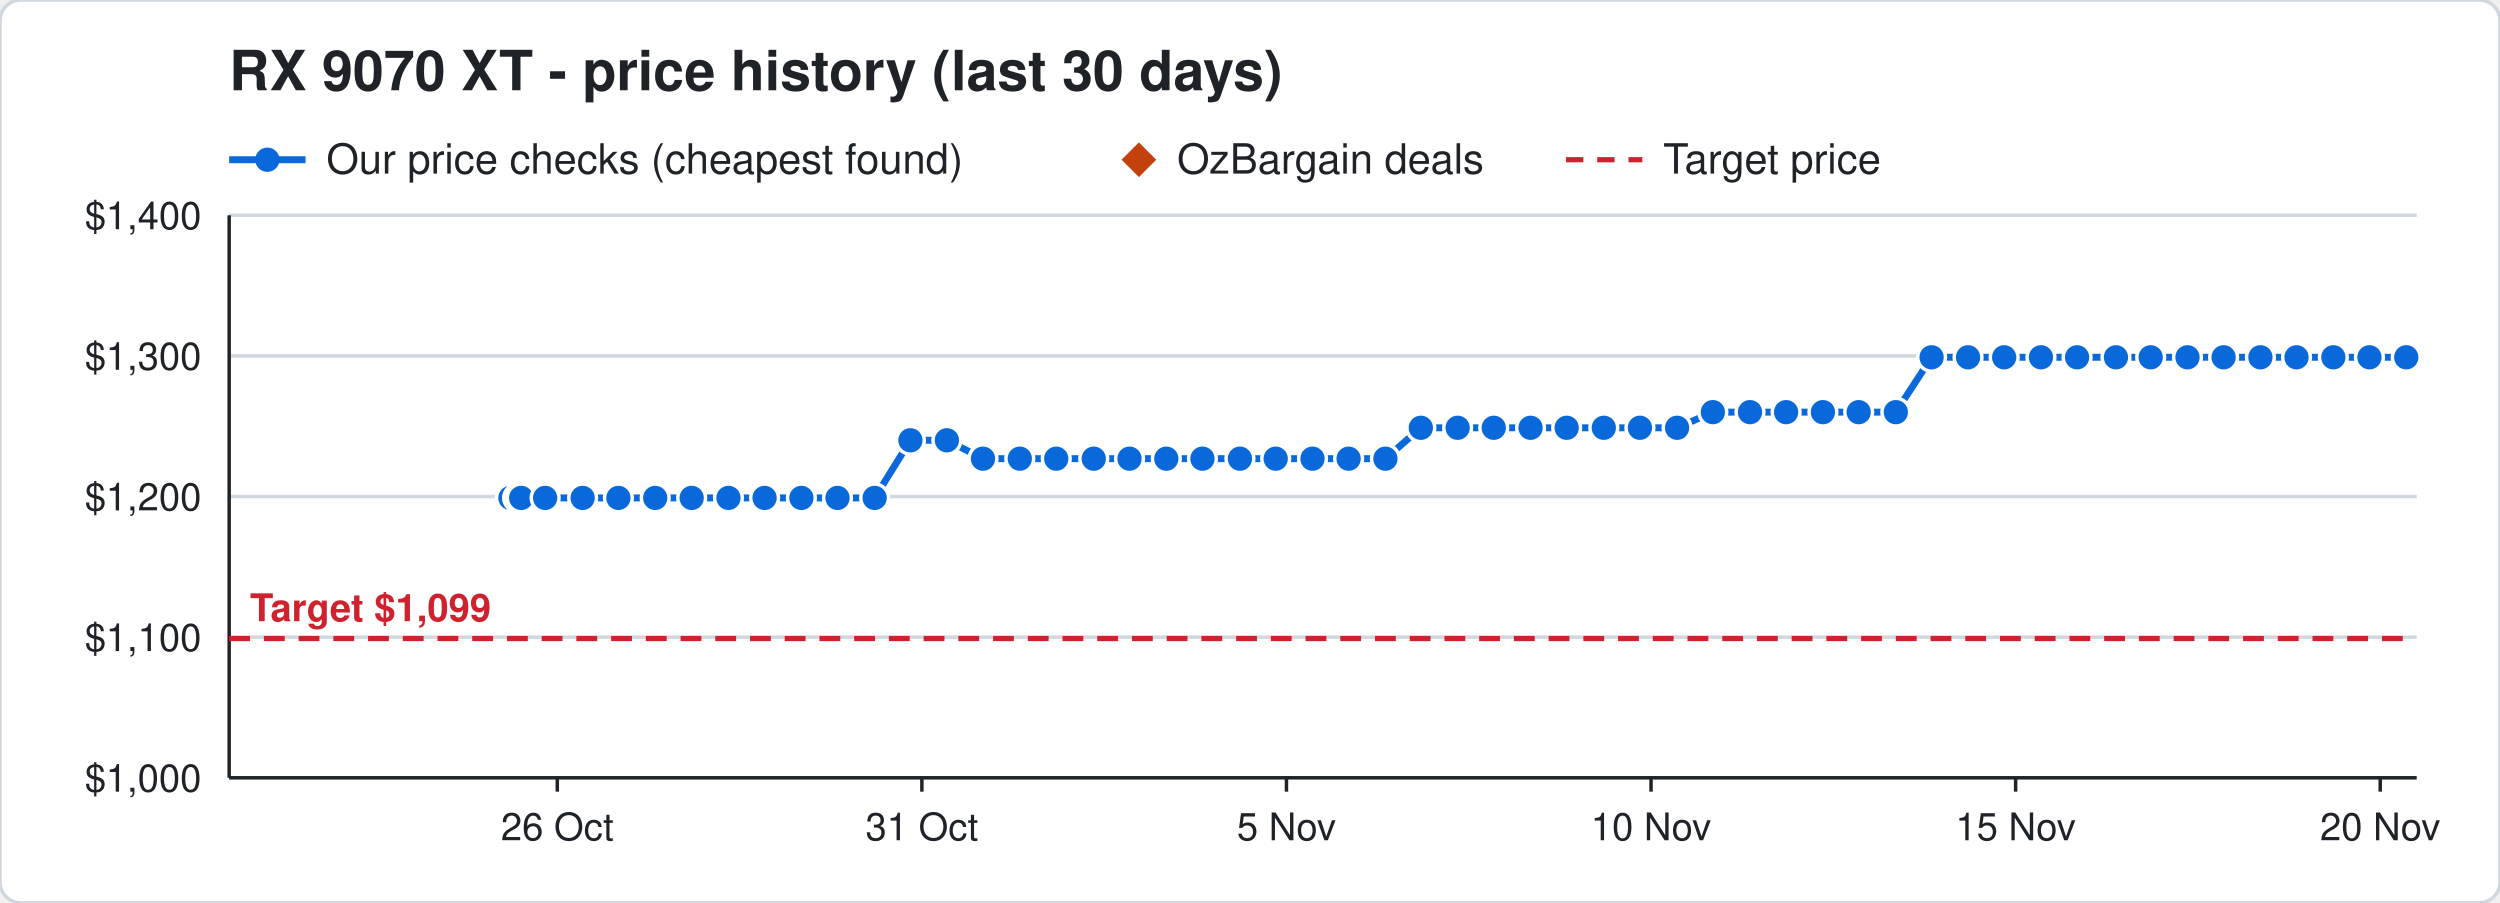
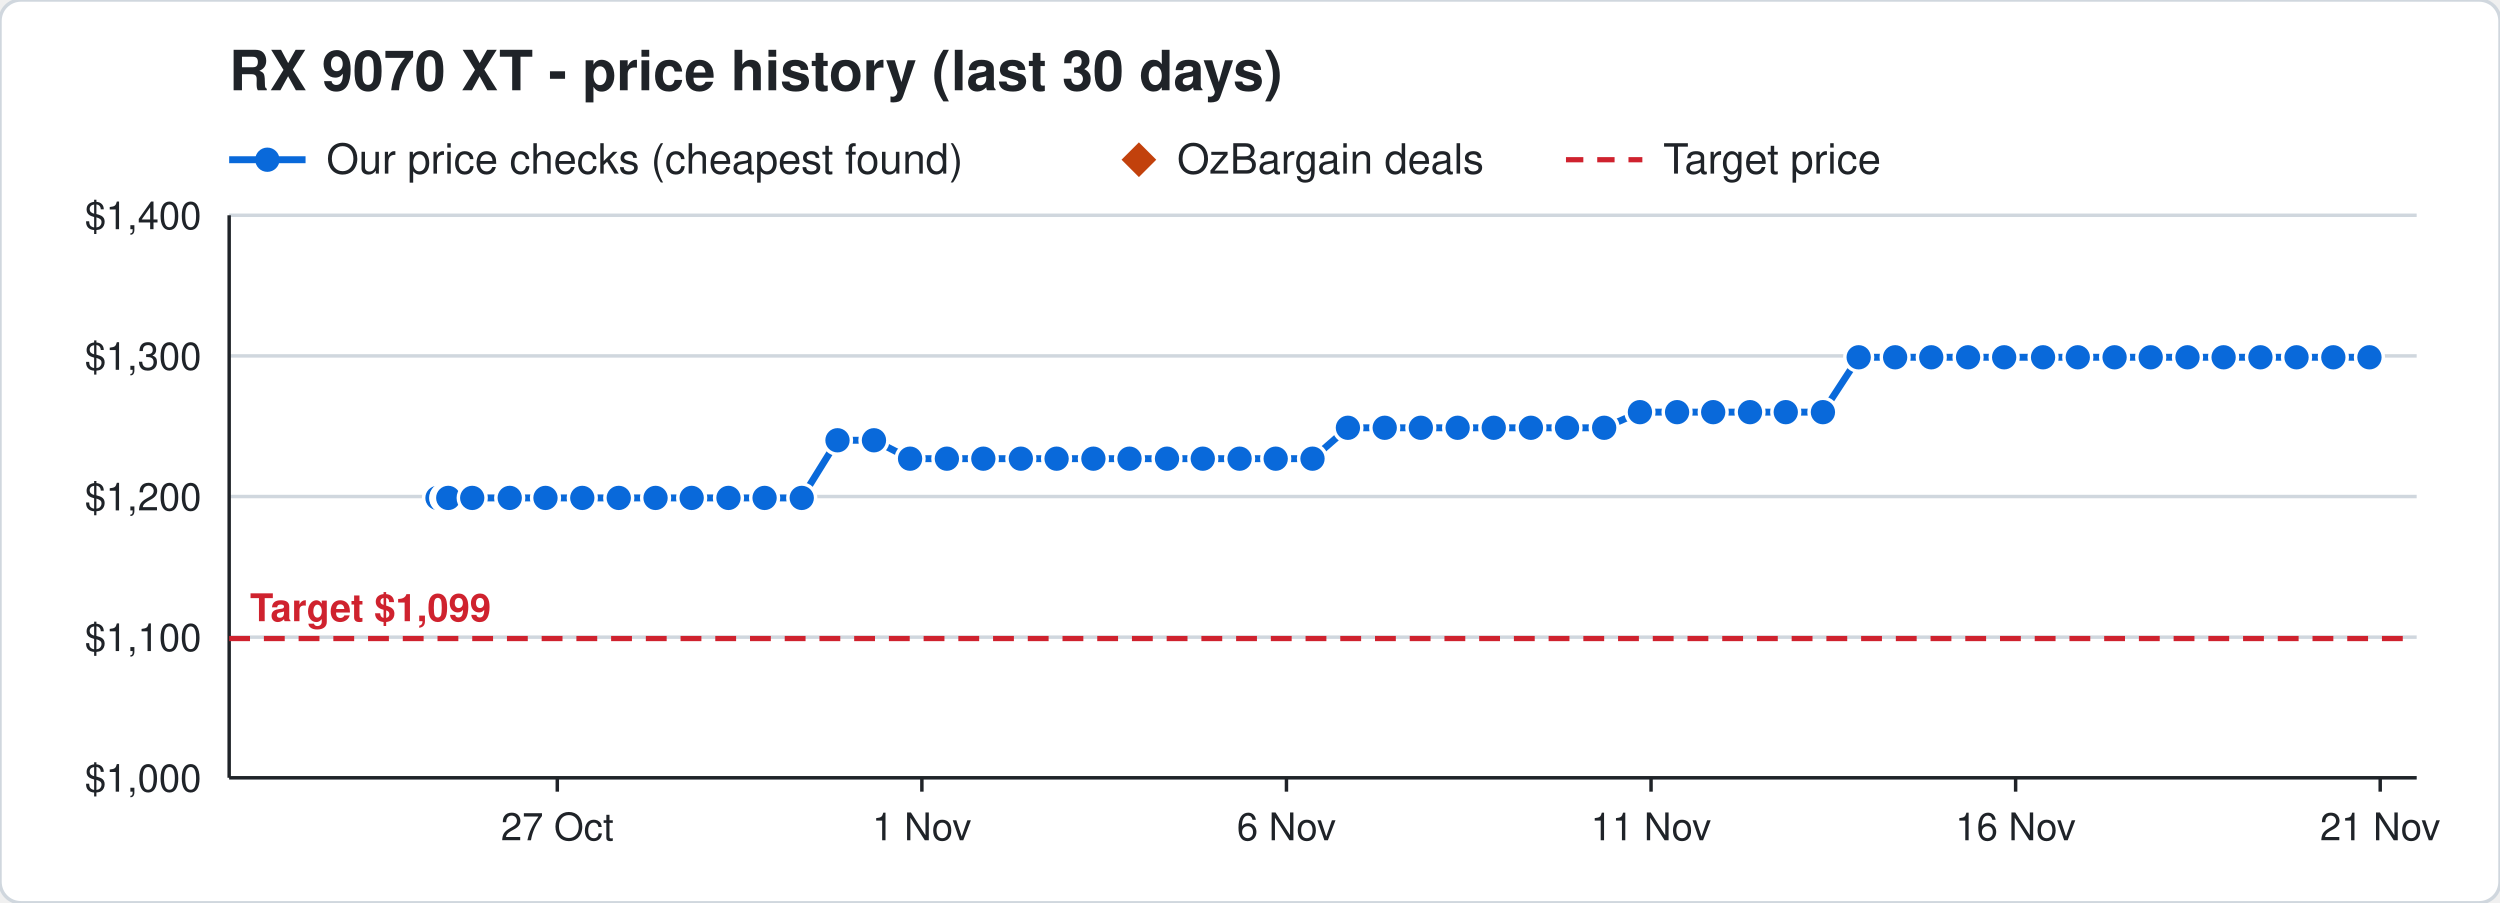
<svg xmlns="http://www.w3.org/2000/svg" width="720" height="260" viewBox="0 0 720 260" font-family="Segoe UI, Helvetica, Arial, sans-serif">
  <rect width="720" height="260" rx="6" fill="#ffffff" stroke="#d0d7de" />
  <text x="66" y="26" font-size="16" font-weight="700" fill="#1f2328">RX 9070 XT - price history (last 30 days)</text>
  <line x1="66" y1="46" x2="88" y2="46" stroke="#0969da" stroke-width="2" />
  <circle cx="77" cy="46" r="3.5" fill="#0969da" />
  <text x="94" y="50" font-size="12" fill="#1f2328">Our price checks (cheapest found)</text>
  <path d="M328 41 l5 5 l-5 5 l-5 -5 z" fill="#c2410c" />
  <text x="339" y="50" font-size="12" fill="#1f2328">OzBargain deals</text>
  <line x1="451" y1="46" x2="473" y2="46" stroke="#cf222e" stroke-width="1.5" stroke-dasharray="5 4" />
  <text x="479" y="50" font-size="12" fill="#1f2328">Target price</text>
  <line x1="66" y1="224.0" x2="696" y2="224.0" stroke="#d0d7de" />
  <text x="58" y="228.0" font-size="11" text-anchor="end" fill="#1f2328">$1,000</text>
  <line x1="66" y1="183.5" x2="696" y2="183.5" stroke="#d0d7de" />
  <text x="58" y="187.5" font-size="11" text-anchor="end" fill="#1f2328">$1,100</text>
  <line x1="66" y1="143.0" x2="696" y2="143.0" stroke="#d0d7de" />
  <text x="58" y="147.0" font-size="11" text-anchor="end" fill="#1f2328">$1,200</text>
  <line x1="66" y1="102.5" x2="696" y2="102.5" stroke="#d0d7de" />
  <text x="58" y="106.5" font-size="11" text-anchor="end" fill="#1f2328">$1,300</text>
  <line x1="66" y1="62.0" x2="696" y2="62.0" stroke="#d0d7de" />
  <text x="58" y="66.0" font-size="11" text-anchor="end" fill="#1f2328">$1,400</text>
  <line x1="685.5" y1="224" x2="685.5" y2="228" stroke="#1f2328" />
-   <text x="685.5" y="242" font-size="11" text-anchor="middle" fill="#1f2328">20 Nov</text>
+   <text x="685.5" y="242" font-size="11" text-anchor="middle" fill="#1f2328">21 Nov</text>
  <line x1="580.5" y1="224" x2="580.5" y2="228" stroke="#1f2328" />
-   <text x="580.5" y="242" font-size="11" text-anchor="middle" fill="#1f2328">15 Nov</text>
+   <text x="580.5" y="242" font-size="11" text-anchor="middle" fill="#1f2328">16 Nov</text>
  <line x1="475.5" y1="224" x2="475.5" y2="228" stroke="#1f2328" />
-   <text x="475.5" y="242" font-size="11" text-anchor="middle" fill="#1f2328">10 Nov</text>
+   <text x="475.5" y="242" font-size="11" text-anchor="middle" fill="#1f2328">11 Nov</text>
  <line x1="370.5" y1="224" x2="370.5" y2="228" stroke="#1f2328" />
-   <text x="370.5" y="242" font-size="11" text-anchor="middle" fill="#1f2328">5 Nov</text>
+   <text x="370.5" y="242" font-size="11" text-anchor="middle" fill="#1f2328">6 Nov</text>
  <line x1="265.5" y1="224" x2="265.5" y2="228" stroke="#1f2328" />
-   <text x="265.5" y="242" font-size="11" text-anchor="middle" fill="#1f2328">31 Oct</text>
+   <text x="265.5" y="242" font-size="11" text-anchor="middle" fill="#1f2328">1 Nov</text>
  <line x1="160.5" y1="224" x2="160.5" y2="228" stroke="#1f2328" />
-   <text x="160.5" y="242" font-size="11" text-anchor="middle" fill="#1f2328">26 Oct</text>
+   <text x="160.5" y="242" font-size="11" text-anchor="middle" fill="#1f2328">27 Oct</text>
  <line x1="66" y1="224" x2="696" y2="224" stroke="#1f2328" />
  <line x1="66" y1="62" x2="66" y2="224" stroke="#1f2328" />
  <line x1="66" y1="183.9" x2="696" y2="183.9" stroke="#cf222e" stroke-width="1.5" stroke-dasharray="6 4" />
  <text x="72" y="178.9" font-size="11" font-weight="700" text-anchor="start" fill="#cf222e" stroke="#ffffff" stroke-width="3" paint-order="stroke">Target $1,099</text>
-   <polyline points="147.0,143.4 149.1,143.4 149.2,143.4 149.9,143.4 150.0,143.4 150.1,143.4 157.0,143.4 167.8,143.4 178.1,143.4 188.7,143.4 199.2,143.4 209.8,143.4 220.2,143.4 230.8,143.4 241.2,143.4 251.9,143.4 262.2,126.8 272.7,126.8 283.1,132.1 293.7,132.1 304.2,132.1 315.0,132.1 325.3,132.1 335.9,132.1 346.3,132.1 357.1,132.1 367.4,132.1 378.0,132.1 388.4,132.1 399.0,132.1 409.2,123.2 419.8,123.2 430.2,123.2 440.8,123.2 451.2,123.2 461.9,123.2 472.3,123.2 483.0,123.2 493.3,118.7 504.0,118.7 514.4,118.7 525.0,118.7 535.3,118.7 546.0,118.7 556.3,102.9 566.8,102.9 577.2,102.9 587.8,102.9 598.2,102.9 609.4,102.9 619.4,102.9 630.0,102.9 640.4,102.9 651.0,102.9 661.4,102.9 672.0,102.9 682.4,102.9 693.0,102.9" fill="none" stroke="#0969da" stroke-width="2" />
-   <circle cx="147.0" cy="143.4" r="4" fill="#0969da" stroke="#ffffff" stroke-width="1" />
-   <circle cx="149.1" cy="143.4" r="4" fill="#0969da" stroke="#ffffff" stroke-width="1" />
-   <circle cx="149.2" cy="143.4" r="4" fill="#0969da" stroke="#ffffff" stroke-width="1" />
-   <circle cx="149.9" cy="143.4" r="4" fill="#0969da" stroke="#ffffff" stroke-width="1" />
-   <circle cx="150.0" cy="143.4" r="4" fill="#0969da" stroke="#ffffff" stroke-width="1" />
-   <circle cx="150.1" cy="143.4" r="4" fill="#0969da" stroke="#ffffff" stroke-width="1" />
-   <circle cx="157.0" cy="143.4" r="4" fill="#0969da" stroke="#ffffff" stroke-width="1" />
-   <circle cx="167.8" cy="143.4" r="4" fill="#0969da" stroke="#ffffff" stroke-width="1" />
-   <circle cx="178.1" cy="143.4" r="4" fill="#0969da" stroke="#ffffff" stroke-width="1" />
-   <circle cx="188.7" cy="143.4" r="4" fill="#0969da" stroke="#ffffff" stroke-width="1" />
+   <polyline points="126.0,143.4 128.1,143.4 128.2,143.4 128.9,143.4 129.0,143.4 129.1,143.4 136.0,143.4 146.8,143.4 157.1,143.4 167.7,143.4 178.2,143.4 188.8,143.4 199.2,143.4 209.8,143.4 220.2,143.4 230.9,143.4 241.2,126.8 251.7,126.8 262.1,132.1 272.7,132.1 283.2,132.1 294.0,132.1 304.3,132.1 314.9,132.1 325.3,132.1 336.1,132.1 346.4,132.1 357.0,132.1 367.4,132.1 378.0,132.1 388.2,123.2 398.8,123.2 409.2,123.2 419.8,123.2 430.2,123.2 440.9,123.2 451.3,123.2 462.0,123.2 472.3,118.7 483.0,118.7 493.4,118.7 504.0,118.7 514.3,118.7 525.0,118.7 535.3,102.9 545.8,102.9 556.2,102.9 566.8,102.9 577.2,102.9 588.4,102.9 598.4,102.9 609.0,102.9 619.4,102.9 630.0,102.9 640.4,102.9 651.0,102.9 661.4,102.9 672.0,102.9 682.4,102.9" fill="none" stroke="#0969da" stroke-width="2" />
+   <circle cx="126.0" cy="143.4" r="4" fill="#0969da" stroke="#ffffff" stroke-width="1" />
+   <circle cx="128.1" cy="143.4" r="4" fill="#0969da" stroke="#ffffff" stroke-width="1" />
+   <circle cx="128.2" cy="143.4" r="4" fill="#0969da" stroke="#ffffff" stroke-width="1" />
+   <circle cx="128.9" cy="143.4" r="4" fill="#0969da" stroke="#ffffff" stroke-width="1" />
+   <circle cx="129.0" cy="143.4" r="4" fill="#0969da" stroke="#ffffff" stroke-width="1" />
+   <circle cx="129.1" cy="143.4" r="4" fill="#0969da" stroke="#ffffff" stroke-width="1" />
+   <circle cx="136.0" cy="143.4" r="4" fill="#0969da" stroke="#ffffff" stroke-width="1" />
+   <circle cx="146.8" cy="143.4" r="4" fill="#0969da" stroke="#ffffff" stroke-width="1" />
+   <circle cx="157.1" cy="143.4" r="4" fill="#0969da" stroke="#ffffff" stroke-width="1" />
+   <circle cx="167.7" cy="143.4" r="4" fill="#0969da" stroke="#ffffff" stroke-width="1" />
+   <circle cx="178.2" cy="143.4" r="4" fill="#0969da" stroke="#ffffff" stroke-width="1" />
+   <circle cx="188.8" cy="143.4" r="4" fill="#0969da" stroke="#ffffff" stroke-width="1" />
  <circle cx="199.2" cy="143.4" r="4" fill="#0969da" stroke="#ffffff" stroke-width="1" />
  <circle cx="209.8" cy="143.4" r="4" fill="#0969da" stroke="#ffffff" stroke-width="1" />
  <circle cx="220.2" cy="143.4" r="4" fill="#0969da" stroke="#ffffff" stroke-width="1" />
-   <circle cx="230.8" cy="143.4" r="4" fill="#0969da" stroke="#ffffff" stroke-width="1" />
-   <circle cx="241.2" cy="143.4" r="4" fill="#0969da" stroke="#ffffff" stroke-width="1" />
-   <circle cx="251.9" cy="143.4" r="4" fill="#0969da" stroke="#ffffff" stroke-width="1" />
-   <circle cx="262.2" cy="126.8" r="4" fill="#0969da" stroke="#ffffff" stroke-width="1" />
-   <circle cx="272.7" cy="126.8" r="4" fill="#0969da" stroke="#ffffff" stroke-width="1" />
-   <circle cx="283.1" cy="132.1" r="4" fill="#0969da" stroke="#ffffff" stroke-width="1" />
-   <circle cx="293.7" cy="132.1" r="4" fill="#0969da" stroke="#ffffff" stroke-width="1" />
-   <circle cx="304.2" cy="132.1" r="4" fill="#0969da" stroke="#ffffff" stroke-width="1" />
-   <circle cx="315.0" cy="132.1" r="4" fill="#0969da" stroke="#ffffff" stroke-width="1" />
+   <circle cx="230.9" cy="143.4" r="4" fill="#0969da" stroke="#ffffff" stroke-width="1" />
+   <circle cx="241.2" cy="126.8" r="4" fill="#0969da" stroke="#ffffff" stroke-width="1" />
+   <circle cx="251.7" cy="126.8" r="4" fill="#0969da" stroke="#ffffff" stroke-width="1" />
+   <circle cx="262.1" cy="132.1" r="4" fill="#0969da" stroke="#ffffff" stroke-width="1" />
+   <circle cx="272.7" cy="132.1" r="4" fill="#0969da" stroke="#ffffff" stroke-width="1" />
+   <circle cx="283.2" cy="132.1" r="4" fill="#0969da" stroke="#ffffff" stroke-width="1" />
+   <circle cx="294.0" cy="132.1" r="4" fill="#0969da" stroke="#ffffff" stroke-width="1" />
+   <circle cx="304.3" cy="132.1" r="4" fill="#0969da" stroke="#ffffff" stroke-width="1" />
+   <circle cx="314.9" cy="132.1" r="4" fill="#0969da" stroke="#ffffff" stroke-width="1" />
  <circle cx="325.3" cy="132.1" r="4" fill="#0969da" stroke="#ffffff" stroke-width="1" />
-   <circle cx="335.9" cy="132.1" r="4" fill="#0969da" stroke="#ffffff" stroke-width="1" />
-   <circle cx="346.3" cy="132.1" r="4" fill="#0969da" stroke="#ffffff" stroke-width="1" />
-   <circle cx="357.1" cy="132.1" r="4" fill="#0969da" stroke="#ffffff" stroke-width="1" />
+   <circle cx="336.1" cy="132.1" r="4" fill="#0969da" stroke="#ffffff" stroke-width="1" />
+   <circle cx="346.4" cy="132.1" r="4" fill="#0969da" stroke="#ffffff" stroke-width="1" />
+   <circle cx="357.0" cy="132.1" r="4" fill="#0969da" stroke="#ffffff" stroke-width="1" />
  <circle cx="367.4" cy="132.1" r="4" fill="#0969da" stroke="#ffffff" stroke-width="1" />
  <circle cx="378.0" cy="132.1" r="4" fill="#0969da" stroke="#ffffff" stroke-width="1" />
-   <circle cx="388.4" cy="132.1" r="4" fill="#0969da" stroke="#ffffff" stroke-width="1" />
-   <circle cx="399.0" cy="132.1" r="4" fill="#0969da" stroke="#ffffff" stroke-width="1" />
+   <circle cx="388.2" cy="123.2" r="4" fill="#0969da" stroke="#ffffff" stroke-width="1" />
+   <circle cx="398.8" cy="123.2" r="4" fill="#0969da" stroke="#ffffff" stroke-width="1" />
  <circle cx="409.2" cy="123.2" r="4" fill="#0969da" stroke="#ffffff" stroke-width="1" />
  <circle cx="419.8" cy="123.2" r="4" fill="#0969da" stroke="#ffffff" stroke-width="1" />
  <circle cx="430.2" cy="123.2" r="4" fill="#0969da" stroke="#ffffff" stroke-width="1" />
-   <circle cx="440.8" cy="123.2" r="4" fill="#0969da" stroke="#ffffff" stroke-width="1" />
-   <circle cx="451.2" cy="123.2" r="4" fill="#0969da" stroke="#ffffff" stroke-width="1" />
-   <circle cx="461.9" cy="123.2" r="4" fill="#0969da" stroke="#ffffff" stroke-width="1" />
-   <circle cx="472.3" cy="123.2" r="4" fill="#0969da" stroke="#ffffff" stroke-width="1" />
-   <circle cx="483.0" cy="123.2" r="4" fill="#0969da" stroke="#ffffff" stroke-width="1" />
-   <circle cx="493.3" cy="118.7" r="4" fill="#0969da" stroke="#ffffff" stroke-width="1" />
+   <circle cx="440.9" cy="123.2" r="4" fill="#0969da" stroke="#ffffff" stroke-width="1" />
+   <circle cx="451.3" cy="123.2" r="4" fill="#0969da" stroke="#ffffff" stroke-width="1" />
+   <circle cx="462.0" cy="123.2" r="4" fill="#0969da" stroke="#ffffff" stroke-width="1" />
+   <circle cx="472.3" cy="118.7" r="4" fill="#0969da" stroke="#ffffff" stroke-width="1" />
+   <circle cx="483.0" cy="118.7" r="4" fill="#0969da" stroke="#ffffff" stroke-width="1" />
+   <circle cx="493.4" cy="118.7" r="4" fill="#0969da" stroke="#ffffff" stroke-width="1" />
  <circle cx="504.0" cy="118.7" r="4" fill="#0969da" stroke="#ffffff" stroke-width="1" />
-   <circle cx="514.4" cy="118.7" r="4" fill="#0969da" stroke="#ffffff" stroke-width="1" />
+   <circle cx="514.3" cy="118.7" r="4" fill="#0969da" stroke="#ffffff" stroke-width="1" />
  <circle cx="525.0" cy="118.7" r="4" fill="#0969da" stroke="#ffffff" stroke-width="1" />
-   <circle cx="535.3" cy="118.7" r="4" fill="#0969da" stroke="#ffffff" stroke-width="1" />
-   <circle cx="546.0" cy="118.7" r="4" fill="#0969da" stroke="#ffffff" stroke-width="1" />
-   <circle cx="556.3" cy="102.9" r="4" fill="#0969da" stroke="#ffffff" stroke-width="1" />
+   <circle cx="535.3" cy="102.9" r="4" fill="#0969da" stroke="#ffffff" stroke-width="1" />
+   <circle cx="545.8" cy="102.9" r="4" fill="#0969da" stroke="#ffffff" stroke-width="1" />
+   <circle cx="556.2" cy="102.9" r="4" fill="#0969da" stroke="#ffffff" stroke-width="1" />
  <circle cx="566.8" cy="102.9" r="4" fill="#0969da" stroke="#ffffff" stroke-width="1" />
  <circle cx="577.2" cy="102.9" r="4" fill="#0969da" stroke="#ffffff" stroke-width="1" />
-   <circle cx="587.8" cy="102.9" r="4" fill="#0969da" stroke="#ffffff" stroke-width="1" />
-   <circle cx="598.2" cy="102.9" r="4" fill="#0969da" stroke="#ffffff" stroke-width="1" />
-   <circle cx="609.4" cy="102.9" r="4" fill="#0969da" stroke="#ffffff" stroke-width="1" />
+   <circle cx="588.4" cy="102.9" r="4" fill="#0969da" stroke="#ffffff" stroke-width="1" />
+   <circle cx="598.4" cy="102.9" r="4" fill="#0969da" stroke="#ffffff" stroke-width="1" />
+   <circle cx="609.0" cy="102.9" r="4" fill="#0969da" stroke="#ffffff" stroke-width="1" />
  <circle cx="619.4" cy="102.9" r="4" fill="#0969da" stroke="#ffffff" stroke-width="1" />
  <circle cx="630.0" cy="102.9" r="4" fill="#0969da" stroke="#ffffff" stroke-width="1" />
  <circle cx="640.4" cy="102.9" r="4" fill="#0969da" stroke="#ffffff" stroke-width="1" />
  <circle cx="651.0" cy="102.9" r="4" fill="#0969da" stroke="#ffffff" stroke-width="1" />
  <circle cx="661.4" cy="102.9" r="4" fill="#0969da" stroke="#ffffff" stroke-width="1" />
  <circle cx="672.0" cy="102.9" r="4" fill="#0969da" stroke="#ffffff" stroke-width="1" />
  <circle cx="682.4" cy="102.9" r="4" fill="#0969da" stroke="#ffffff" stroke-width="1" />
-   <circle cx="693.0" cy="102.9" r="4" fill="#0969da" stroke="#ffffff" stroke-width="1" />
</svg>
